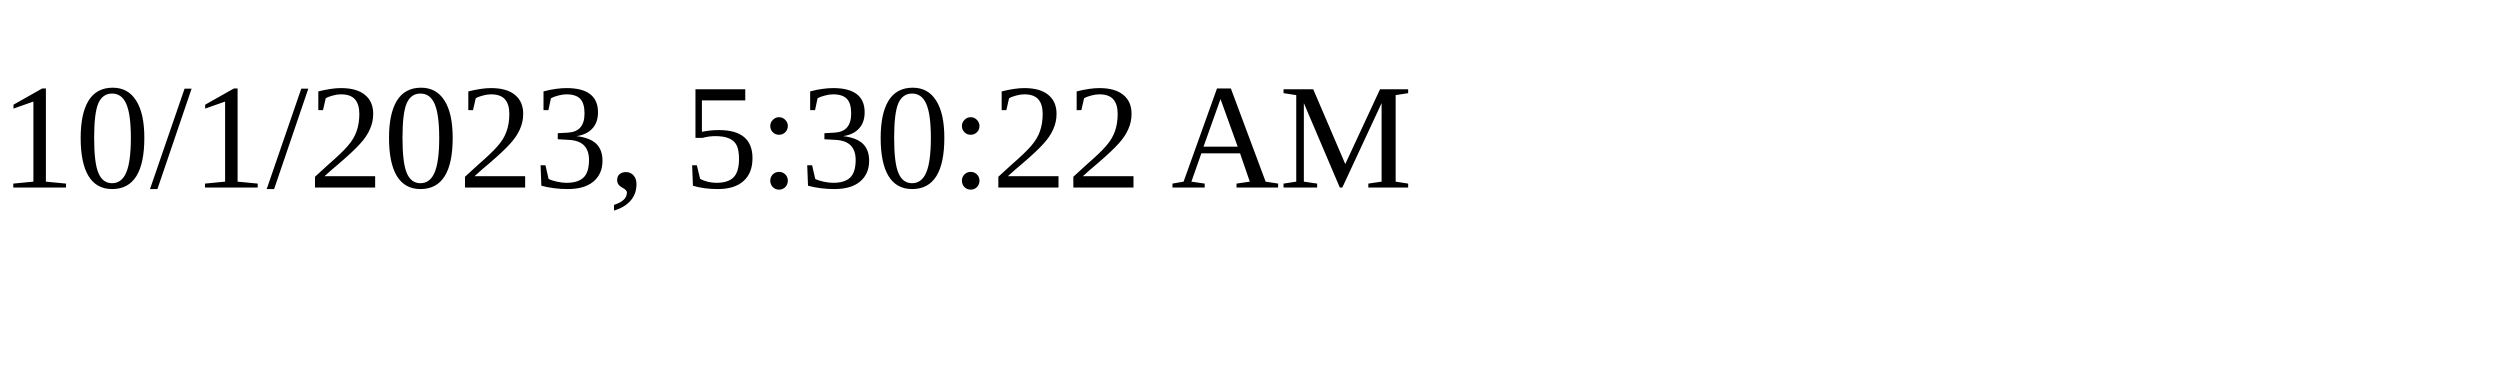
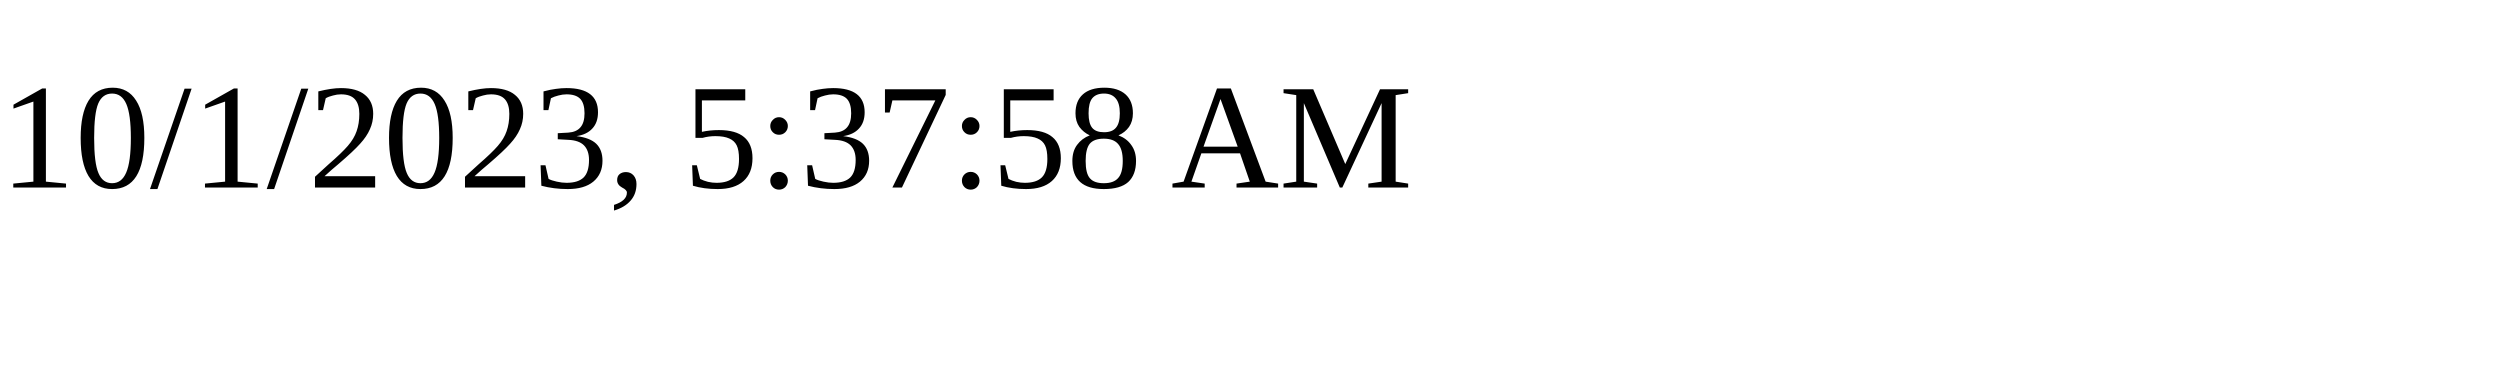
<svg xmlns="http://www.w3.org/2000/svg" height="30" width="200">
-   <text x="0" y="15">10/1/2023, 5:30:22 AM</text>
+   <text x="0" y="15">10/1/2023, 5:37:58 AM</text>
</svg>
